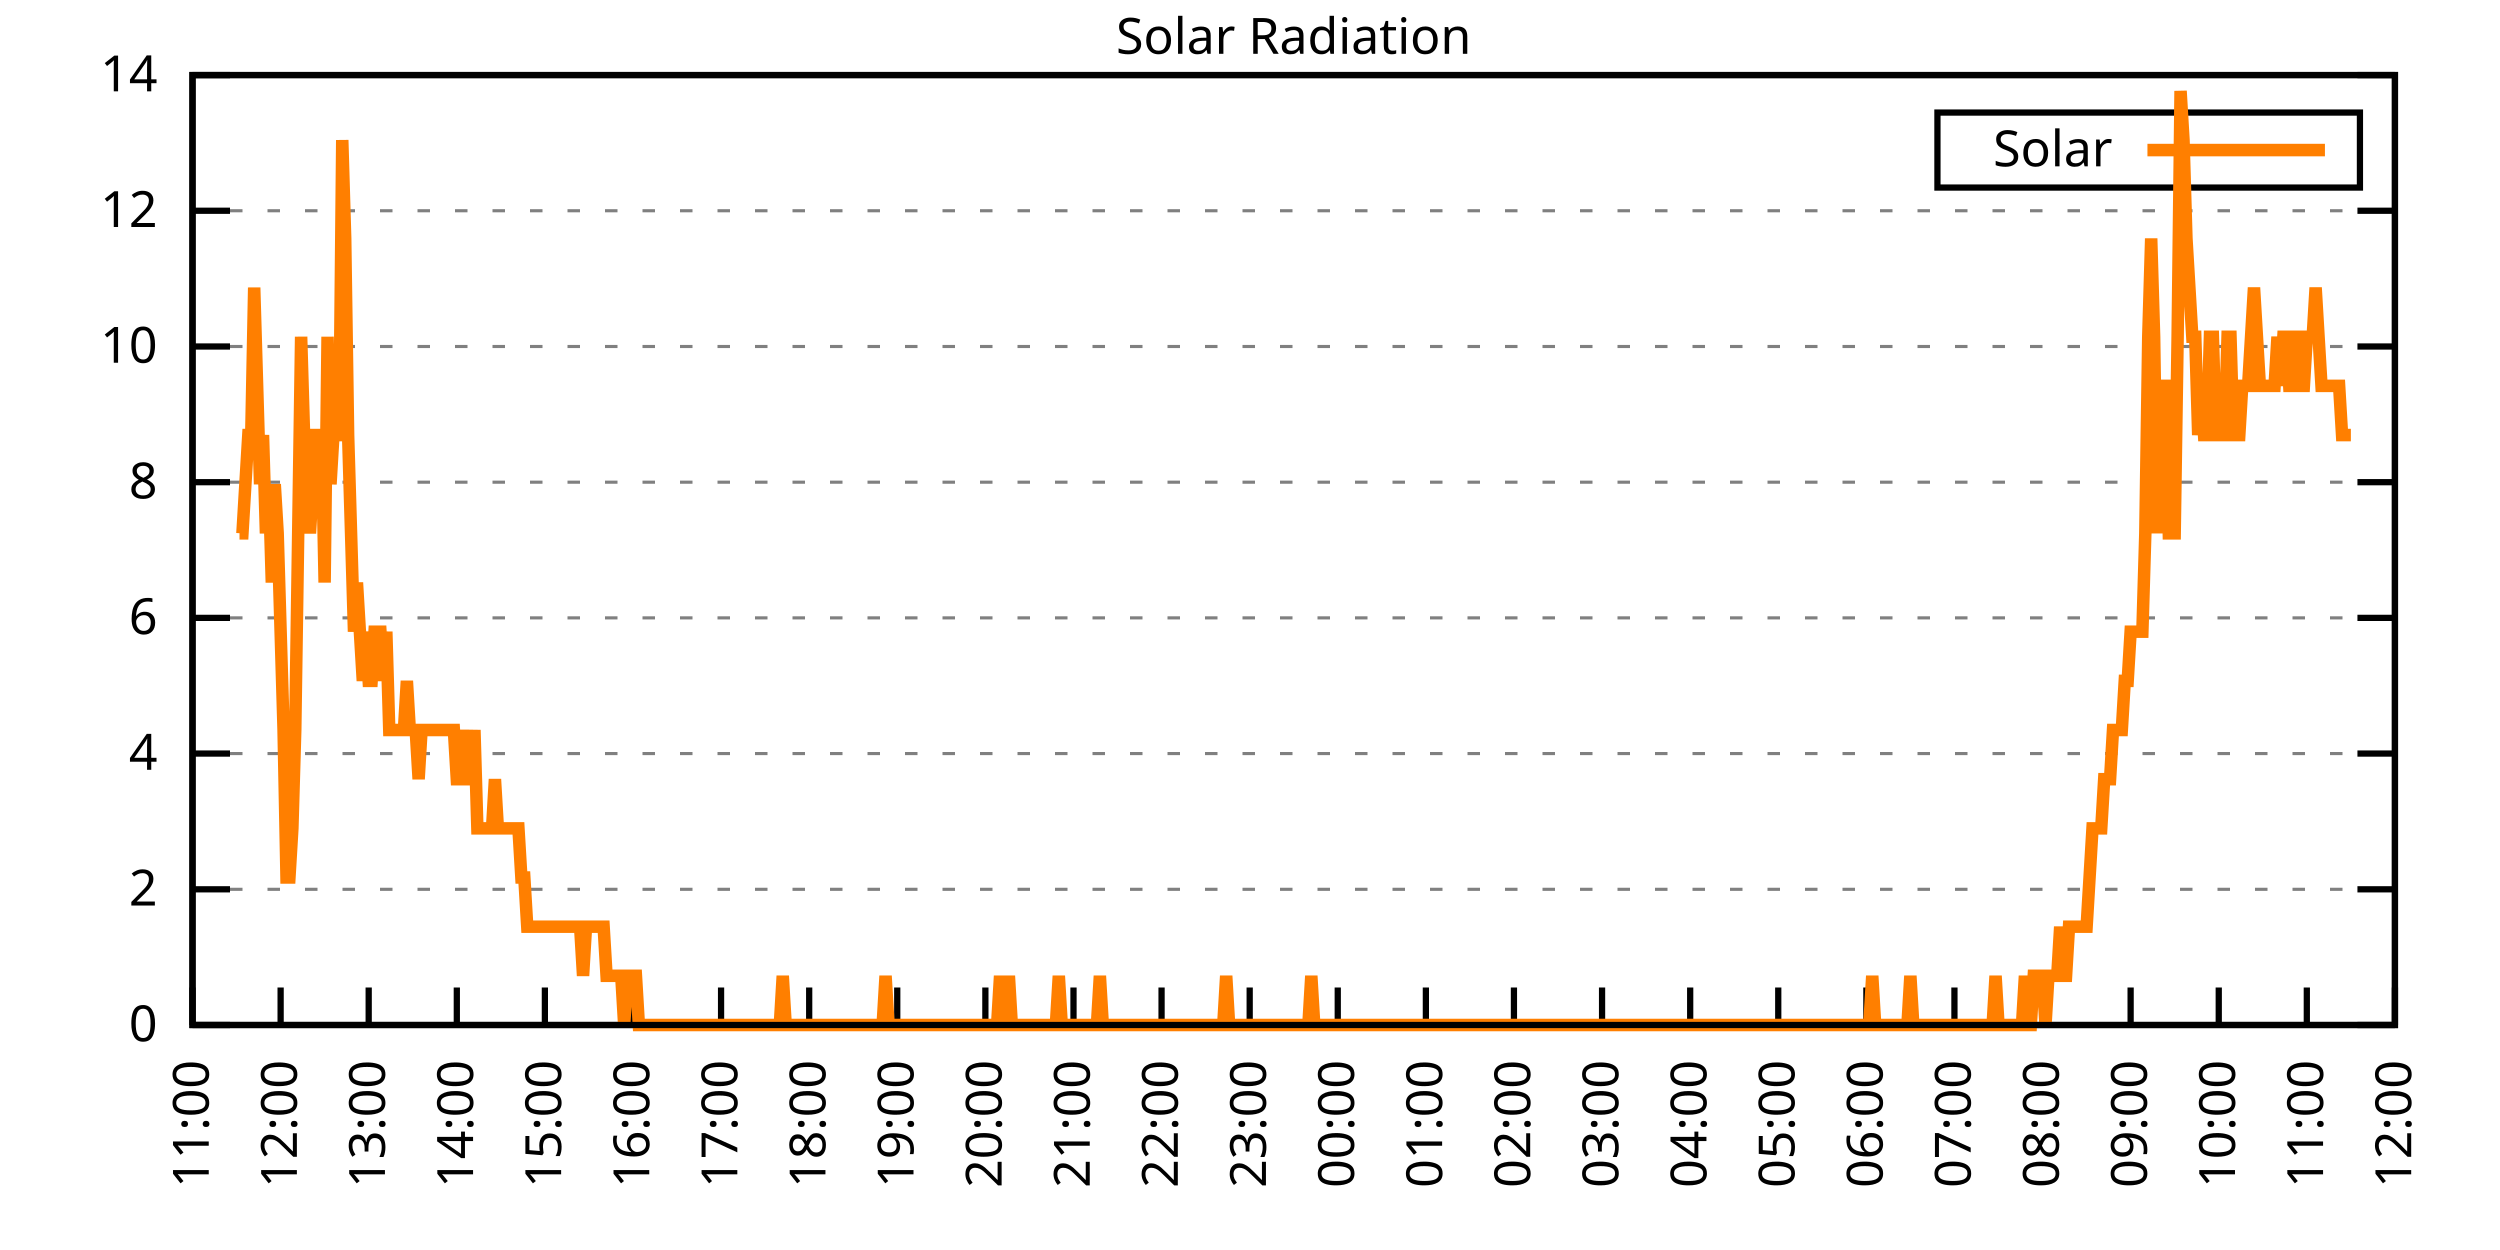
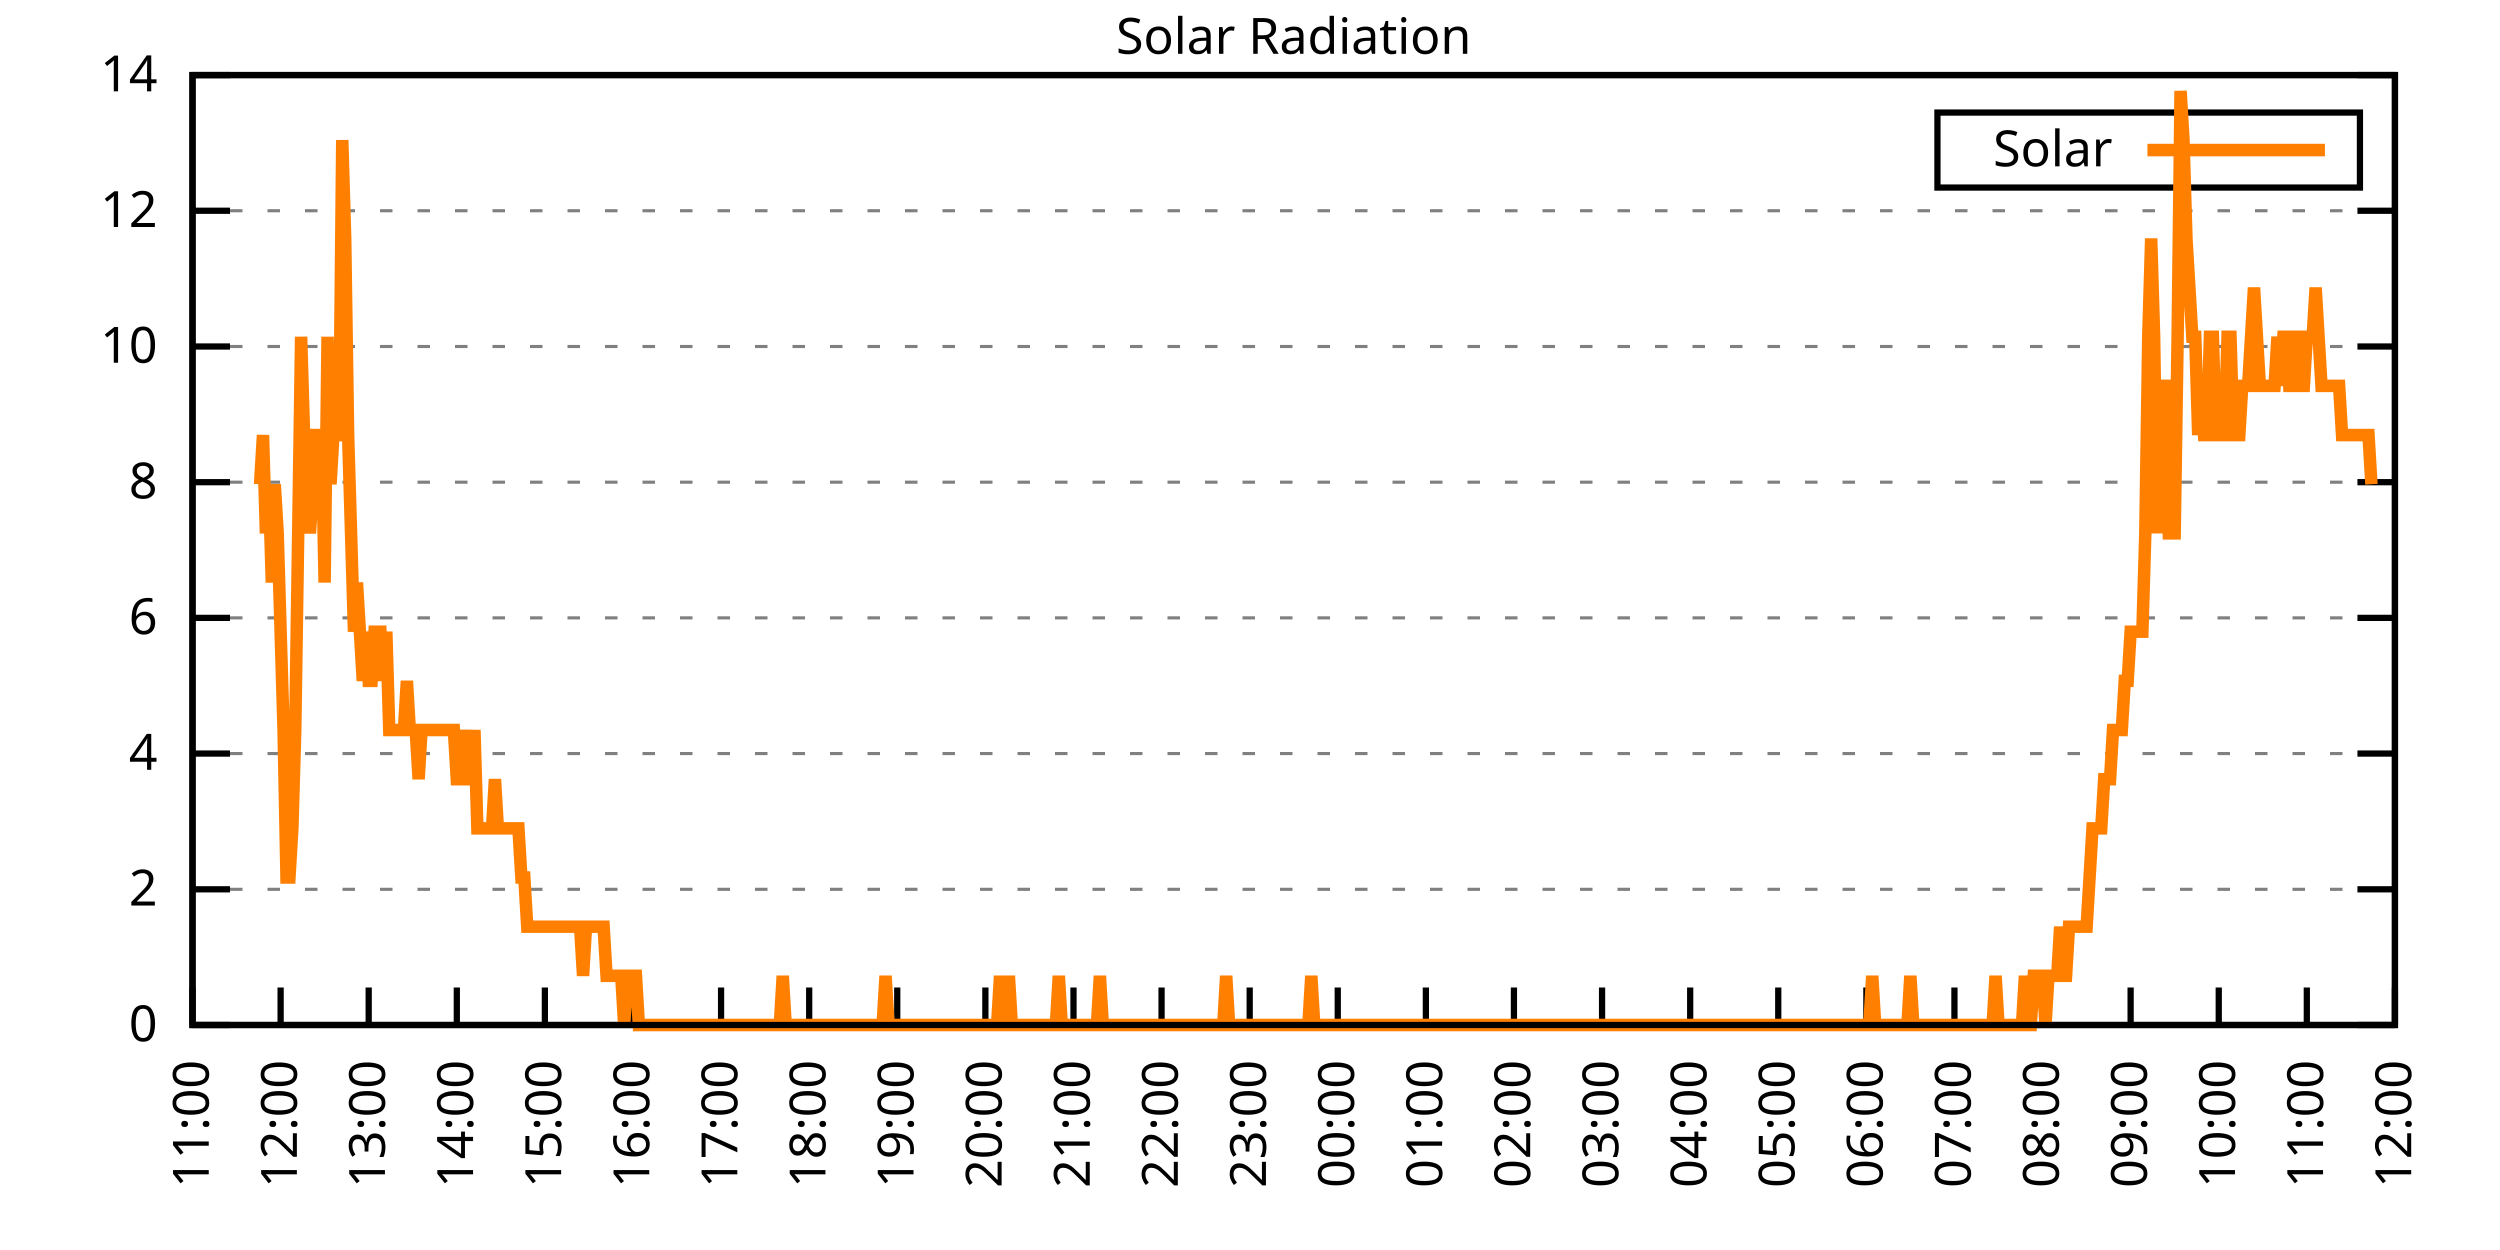
<svg xmlns="http://www.w3.org/2000/svg" xmlns:xlink="http://www.w3.org/1999/xlink" width="400" height="200" viewBox="0 0 400 200">
  <g id="gnuplot_canvas">
    <rect x="0" y="0" width="400" height="200" fill="none" />
    <defs>
      <circle id="gpDot" r="0.5" stroke-width="0.5" stroke="currentColor" />
      <path id="gpPt0" stroke-width="0.333" stroke="currentColor" d="M-1,0 h2 M0,-1 v2" />
      <path id="gpPt1" stroke-width="0.333" stroke="currentColor" d="M-1,-1 L1,1 M1,-1 L-1,1" />
      <path id="gpPt2" stroke-width="0.333" stroke="currentColor" d="M-1,0 L1,0 M0,-1 L0,1 M-1,-1 L1,1 M-1,1 L1,-1" />
      <rect id="gpPt3" stroke-width="0.333" stroke="currentColor" x="-1" y="-1" width="2" height="2" />
      <rect id="gpPt4" stroke-width="0.333" stroke="currentColor" fill="currentColor" x="-1" y="-1" width="2" height="2" />
      <circle id="gpPt5" stroke-width="0.333" stroke="currentColor" cx="0" cy="0" r="1" />
      <use xlink:href="#gpPt5" id="gpPt6" fill="currentColor" stroke="none" />
      <path id="gpPt7" stroke-width="0.333" stroke="currentColor" d="M0,-1.33 L-1.33,0.67 L1.33,0.67 z" />
      <use xlink:href="#gpPt7" id="gpPt8" fill="currentColor" stroke="none" />
      <use xlink:href="#gpPt7" id="gpPt9" stroke="currentColor" transform="rotate(180)" />
      <use xlink:href="#gpPt9" id="gpPt10" fill="currentColor" stroke="none" />
      <use xlink:href="#gpPt3" id="gpPt11" stroke="currentColor" transform="rotate(45)" />
      <use xlink:href="#gpPt11" id="gpPt12" fill="currentColor" stroke="none" />
      <path id="gpPt13" stroke-width="0.333" stroke="currentColor" d="M0,1.330 L1.265,0.411 L0.782,-1.067 L-0.782,-1.076 L-1.265,0.411 z" />
      <use xlink:href="#gpPt13" id="gpPt14" fill="currentColor" stroke="none" />
      <filter id="textbox" filterUnits="objectBoundingBox" x="0" y="0" height="1" width="1">
        <feFlood flood-color="white" flood-opacity="1" result="bgnd" />
        <feComposite in="SourceGraphic" in2="bgnd" operator="atop" />
      </filter>
      <filter id="greybox" filterUnits="objectBoundingBox" x="0" y="0" height="1" width="1">
        <feFlood flood-color="lightgrey" flood-opacity="1" result="grey" />
        <feComposite in="SourceGraphic" in2="grey" operator="atop" />
      </filter>
    </defs>
    <g fill="none" color="white" stroke="currentColor" stroke-width="1.00" stroke-linecap="butt" stroke-linejoin="miter">
</g>
    <g fill="none" color="black" stroke="currentColor" stroke-width="1.00" stroke-linecap="butt" stroke-linejoin="miter">
      <g stroke="none" shape-rendering="crispEdges">
        <polygon fill="rgb(255, 255, 255)" points="30.80,164.00 383.18,164.00 383.18,12.02 30.80,12.02 " />
      </g>
    </g>
    <g fill="none" color="black" stroke="currentColor" stroke-width="1.00" stroke-linecap="butt" stroke-linejoin="miter">
</g>
    <g fill="none" color="black" stroke="black" stroke-width="0.50" stroke-linecap="butt" stroke-linejoin="miter">
</g>
    <g fill="none" color="gray" stroke="currentColor" stroke-width="0.50" stroke-linecap="butt" stroke-linejoin="miter">
      <path stroke="gray" stroke-dasharray="2,4" class="gridline" d="M30.80,164.00 L383.19,164.00  " />
    </g>
    <g fill="none" color="gray" stroke="gray" stroke-width="1.00" stroke-linecap="butt" stroke-linejoin="miter">
</g>
    <g fill="none" color="black" stroke="currentColor" stroke-width="1.00" stroke-linecap="butt" stroke-linejoin="miter">
      <path stroke="black" d="M30.80,164.00 L36.80,164.00 M383.19,164.00 L377.19,164.00  " />
      <g transform="translate(25.20,166.60)" stroke="none" fill="black" font-family="Sans" font-size="8.00" text-anchor="end">
        <text>
          <tspan font-family="Sans"> 0</tspan>
        </text>
      </g>
    </g>
    <g fill="none" color="black" stroke="currentColor" stroke-width="1.00" stroke-linecap="butt" stroke-linejoin="miter">
</g>
    <g fill="none" color="black" stroke="black" stroke-width="0.50" stroke-linecap="butt" stroke-linejoin="miter">
</g>
    <g fill="none" color="gray" stroke="currentColor" stroke-width="0.50" stroke-linecap="butt" stroke-linejoin="miter">
      <path stroke="gray" stroke-dasharray="2,4" class="gridline" d="M30.80,142.29 L383.19,142.29  " />
    </g>
    <g fill="none" color="gray" stroke="gray" stroke-width="1.00" stroke-linecap="butt" stroke-linejoin="miter">
</g>
    <g fill="none" color="black" stroke="currentColor" stroke-width="1.00" stroke-linecap="butt" stroke-linejoin="miter">
      <path stroke="black" d="M30.80,142.29 L36.80,142.29 M383.19,142.29 L377.19,142.29  " />
      <g transform="translate(25.20,144.89)" stroke="none" fill="black" font-family="Sans" font-size="8.00" text-anchor="end">
        <text>
          <tspan font-family="Sans"> 2</tspan>
        </text>
      </g>
    </g>
    <g fill="none" color="black" stroke="currentColor" stroke-width="1.00" stroke-linecap="butt" stroke-linejoin="miter">
</g>
    <g fill="none" color="black" stroke="black" stroke-width="0.50" stroke-linecap="butt" stroke-linejoin="miter">
</g>
    <g fill="none" color="gray" stroke="currentColor" stroke-width="0.50" stroke-linecap="butt" stroke-linejoin="miter">
      <path stroke="gray" stroke-dasharray="2,4" class="gridline" d="M30.80,120.57 L383.19,120.57  " />
    </g>
    <g fill="none" color="gray" stroke="gray" stroke-width="1.00" stroke-linecap="butt" stroke-linejoin="miter">
</g>
    <g fill="none" color="black" stroke="currentColor" stroke-width="1.00" stroke-linecap="butt" stroke-linejoin="miter">
      <path stroke="black" d="M30.80,120.57 L36.80,120.57 M383.19,120.57 L377.19,120.57  " />
      <g transform="translate(25.20,123.17)" stroke="none" fill="black" font-family="Sans" font-size="8.00" text-anchor="end">
        <text>
          <tspan font-family="Sans"> 4</tspan>
        </text>
      </g>
    </g>
    <g fill="none" color="black" stroke="currentColor" stroke-width="1.00" stroke-linecap="butt" stroke-linejoin="miter">
</g>
    <g fill="none" color="black" stroke="black" stroke-width="0.50" stroke-linecap="butt" stroke-linejoin="miter">
</g>
    <g fill="none" color="gray" stroke="currentColor" stroke-width="0.50" stroke-linecap="butt" stroke-linejoin="miter">
      <path stroke="gray" stroke-dasharray="2,4" class="gridline" d="M30.80,98.86 L383.19,98.86  " />
    </g>
    <g fill="none" color="gray" stroke="gray" stroke-width="1.00" stroke-linecap="butt" stroke-linejoin="miter">
</g>
    <g fill="none" color="black" stroke="currentColor" stroke-width="1.00" stroke-linecap="butt" stroke-linejoin="miter">
      <path stroke="black" d="M30.80,98.86 L36.80,98.86 M383.19,98.86 L377.19,98.86  " />
      <g transform="translate(25.20,101.46)" stroke="none" fill="black" font-family="Sans" font-size="8.00" text-anchor="end">
        <text>
          <tspan font-family="Sans"> 6</tspan>
        </text>
      </g>
    </g>
    <g fill="none" color="black" stroke="currentColor" stroke-width="1.00" stroke-linecap="butt" stroke-linejoin="miter">
</g>
    <g fill="none" color="black" stroke="black" stroke-width="0.50" stroke-linecap="butt" stroke-linejoin="miter">
</g>
    <g fill="none" color="gray" stroke="currentColor" stroke-width="0.50" stroke-linecap="butt" stroke-linejoin="miter">
      <path stroke="gray" stroke-dasharray="2,4" class="gridline" d="M30.80,77.15 L383.19,77.15  " />
    </g>
    <g fill="none" color="gray" stroke="gray" stroke-width="1.00" stroke-linecap="butt" stroke-linejoin="miter">
</g>
    <g fill="none" color="black" stroke="currentColor" stroke-width="1.00" stroke-linecap="butt" stroke-linejoin="miter">
      <path stroke="black" d="M30.80,77.15 L36.80,77.15 M383.19,77.15 L377.19,77.15  " />
      <g transform="translate(25.20,79.75)" stroke="none" fill="black" font-family="Sans" font-size="8.00" text-anchor="end">
        <text>
          <tspan font-family="Sans"> 8</tspan>
        </text>
      </g>
    </g>
    <g fill="none" color="black" stroke="currentColor" stroke-width="1.00" stroke-linecap="butt" stroke-linejoin="miter">
</g>
    <g fill="none" color="black" stroke="black" stroke-width="0.50" stroke-linecap="butt" stroke-linejoin="miter">
</g>
    <g fill="none" color="gray" stroke="currentColor" stroke-width="0.50" stroke-linecap="butt" stroke-linejoin="miter">
      <path stroke="gray" stroke-dasharray="2,4" class="gridline" d="M30.80,55.44 L383.19,55.44  " />
    </g>
    <g fill="none" color="gray" stroke="gray" stroke-width="1.00" stroke-linecap="butt" stroke-linejoin="miter">
</g>
    <g fill="none" color="black" stroke="currentColor" stroke-width="1.00" stroke-linecap="butt" stroke-linejoin="miter">
      <path stroke="black" d="M30.80,55.44 L36.80,55.44 M383.19,55.44 L377.19,55.44  " />
      <g transform="translate(25.20,58.04)" stroke="none" fill="black" font-family="Sans" font-size="8.00" text-anchor="end">
        <text>
          <tspan font-family="Sans"> 10</tspan>
        </text>
      </g>
    </g>
    <g fill="none" color="black" stroke="currentColor" stroke-width="1.00" stroke-linecap="butt" stroke-linejoin="miter">
</g>
    <g fill="none" color="black" stroke="black" stroke-width="0.50" stroke-linecap="butt" stroke-linejoin="miter">
</g>
    <g fill="none" color="gray" stroke="currentColor" stroke-width="0.50" stroke-linecap="butt" stroke-linejoin="miter">
      <path stroke="gray" stroke-dasharray="2,4" class="gridline" d="M30.80,33.72 L383.19,33.72  " />
    </g>
    <g fill="none" color="gray" stroke="gray" stroke-width="1.00" stroke-linecap="butt" stroke-linejoin="miter">
</g>
    <g fill="none" color="black" stroke="currentColor" stroke-width="1.00" stroke-linecap="butt" stroke-linejoin="miter">
      <path stroke="black" d="M30.80,33.72 L36.80,33.72 M383.19,33.72 L377.19,33.72  " />
      <g transform="translate(25.20,36.32)" stroke="none" fill="black" font-family="Sans" font-size="8.00" text-anchor="end">
        <text>
          <tspan font-family="Sans"> 12</tspan>
        </text>
      </g>
    </g>
    <g fill="none" color="black" stroke="currentColor" stroke-width="1.00" stroke-linecap="butt" stroke-linejoin="miter">
</g>
    <g fill="none" color="black" stroke="black" stroke-width="0.50" stroke-linecap="butt" stroke-linejoin="miter">
</g>
    <g fill="none" color="gray" stroke="currentColor" stroke-width="0.50" stroke-linecap="butt" stroke-linejoin="miter">
      <path stroke="gray" stroke-dasharray="2,4" class="gridline" d="M30.80,12.01 L383.19,12.01  " />
    </g>
    <g fill="none" color="gray" stroke="gray" stroke-width="1.00" stroke-linecap="butt" stroke-linejoin="miter">
</g>
    <g fill="none" color="black" stroke="currentColor" stroke-width="1.00" stroke-linecap="butt" stroke-linejoin="miter">
      <path stroke="black" d="M30.80,12.01 L36.80,12.01 M383.19,12.01 L377.19,12.01  " />
      <g transform="translate(25.20,14.61)" stroke="none" fill="black" font-family="Sans" font-size="8.00" text-anchor="end">
        <text>
          <tspan font-family="Sans"> 14</tspan>
        </text>
      </g>
    </g>
    <g fill="none" color="black" stroke="currentColor" stroke-width="1.00" stroke-linecap="butt" stroke-linejoin="miter">
      <path stroke="black" d="M30.80,164.00 L30.80,158.00  " />
      <g transform="translate(33.40,169.60) rotate(270.00)" stroke="none" fill="black" font-family="Sans" font-size="8.00" text-anchor="end">
        <text>
          <tspan font-family="Sans">11:00</tspan>
        </text>
      </g>
    </g>
    <g fill="none" color="black" stroke="currentColor" stroke-width="1.00" stroke-linecap="butt" stroke-linejoin="miter">
      <path stroke="black" d="M44.90,164.00 L44.90,158.00  " />
      <g transform="translate(47.50,169.60) rotate(270.00)" stroke="none" fill="black" font-family="Sans" font-size="8.00" text-anchor="end">
        <text>
          <tspan font-family="Sans">12:00</tspan>
        </text>
      </g>
    </g>
    <g fill="none" color="black" stroke="currentColor" stroke-width="1.00" stroke-linecap="butt" stroke-linejoin="miter">
      <path stroke="black" d="M58.99,164.00 L58.99,158.00  " />
      <g transform="translate(61.59,169.60) rotate(270.00)" stroke="none" fill="black" font-family="Sans" font-size="8.00" text-anchor="end">
        <text>
          <tspan font-family="Sans">13:00</tspan>
        </text>
      </g>
    </g>
    <g fill="none" color="black" stroke="currentColor" stroke-width="1.00" stroke-linecap="butt" stroke-linejoin="miter">
      <path stroke="black" d="M73.09,164.00 L73.09,158.00  " />
      <g transform="translate(75.69,169.60) rotate(270.00)" stroke="none" fill="black" font-family="Sans" font-size="8.00" text-anchor="end">
        <text>
          <tspan font-family="Sans">14:00</tspan>
        </text>
      </g>
    </g>
    <g fill="none" color="black" stroke="currentColor" stroke-width="1.00" stroke-linecap="butt" stroke-linejoin="miter">
      <path stroke="black" d="M87.18,164.00 L87.18,158.00  " />
      <g transform="translate(89.78,169.60) rotate(270.00)" stroke="none" fill="black" font-family="Sans" font-size="8.00" text-anchor="end">
        <text>
          <tspan font-family="Sans">15:00</tspan>
        </text>
      </g>
    </g>
    <g fill="none" color="black" stroke="currentColor" stroke-width="1.00" stroke-linecap="butt" stroke-linejoin="miter">
      <path stroke="black" d="M101.28,164.00 L101.28,158.00  " />
      <g transform="translate(103.88,169.60) rotate(270.00)" stroke="none" fill="black" font-family="Sans" font-size="8.00" text-anchor="end">
        <text>
          <tspan font-family="Sans">16:00</tspan>
        </text>
      </g>
    </g>
    <g fill="none" color="black" stroke="currentColor" stroke-width="1.00" stroke-linecap="butt" stroke-linejoin="miter">
      <path stroke="black" d="M115.37,164.00 L115.37,158.00  " />
      <g transform="translate(117.97,169.60) rotate(270.00)" stroke="none" fill="black" font-family="Sans" font-size="8.00" text-anchor="end">
        <text>
          <tspan font-family="Sans">17:00</tspan>
        </text>
      </g>
    </g>
    <g fill="none" color="black" stroke="currentColor" stroke-width="1.00" stroke-linecap="butt" stroke-linejoin="miter">
      <path stroke="black" d="M129.47,164.00 L129.47,158.00  " />
      <g transform="translate(132.07,169.60) rotate(270.00)" stroke="none" fill="black" font-family="Sans" font-size="8.00" text-anchor="end">
        <text>
          <tspan font-family="Sans">18:00</tspan>
        </text>
      </g>
    </g>
    <g fill="none" color="black" stroke="currentColor" stroke-width="1.00" stroke-linecap="butt" stroke-linejoin="miter">
      <path stroke="black" d="M143.56,164.00 L143.56,158.00  " />
      <g transform="translate(146.16,169.60) rotate(270.00)" stroke="none" fill="black" font-family="Sans" font-size="8.00" text-anchor="end">
        <text>
          <tspan font-family="Sans">19:00</tspan>
        </text>
      </g>
    </g>
    <g fill="none" color="black" stroke="currentColor" stroke-width="1.00" stroke-linecap="butt" stroke-linejoin="miter">
      <path stroke="black" d="M157.66,164.00 L157.66,158.00  " />
      <g transform="translate(160.26,169.60) rotate(270.00)" stroke="none" fill="black" font-family="Sans" font-size="8.00" text-anchor="end">
        <text>
          <tspan font-family="Sans">20:00</tspan>
        </text>
      </g>
    </g>
    <g fill="none" color="black" stroke="currentColor" stroke-width="1.00" stroke-linecap="butt" stroke-linejoin="miter">
      <path stroke="black" d="M171.76,164.00 L171.76,158.00  " />
      <g transform="translate(174.36,169.60) rotate(270.00)" stroke="none" fill="black" font-family="Sans" font-size="8.00" text-anchor="end">
        <text>
          <tspan font-family="Sans">21:00</tspan>
        </text>
      </g>
    </g>
    <g fill="none" color="black" stroke="currentColor" stroke-width="1.00" stroke-linecap="butt" stroke-linejoin="miter">
      <path stroke="black" d="M185.85,164.00 L185.85,158.00  " />
      <g transform="translate(188.45,169.60) rotate(270.00)" stroke="none" fill="black" font-family="Sans" font-size="8.00" text-anchor="end">
        <text>
          <tspan font-family="Sans">22:00</tspan>
        </text>
      </g>
    </g>
    <g fill="none" color="black" stroke="currentColor" stroke-width="1.00" stroke-linecap="butt" stroke-linejoin="miter">
      <path stroke="black" d="M199.95,164.00 L199.95,158.00  " />
      <g transform="translate(202.55,169.60) rotate(270.00)" stroke="none" fill="black" font-family="Sans" font-size="8.00" text-anchor="end">
        <text>
          <tspan font-family="Sans">23:00</tspan>
        </text>
      </g>
    </g>
    <g fill="none" color="black" stroke="currentColor" stroke-width="1.00" stroke-linecap="butt" stroke-linejoin="miter">
      <path stroke="black" d="M214.04,164.00 L214.04,158.00  " />
      <g transform="translate(216.64,169.60) rotate(270.00)" stroke="none" fill="black" font-family="Sans" font-size="8.00" text-anchor="end">
        <text>
          <tspan font-family="Sans">00:00</tspan>
        </text>
      </g>
    </g>
    <g fill="none" color="black" stroke="currentColor" stroke-width="1.00" stroke-linecap="butt" stroke-linejoin="miter">
      <path stroke="black" d="M228.14,164.00 L228.14,158.00  " />
      <g transform="translate(230.74,169.60) rotate(270.00)" stroke="none" fill="black" font-family="Sans" font-size="8.00" text-anchor="end">
        <text>
          <tspan font-family="Sans">01:00</tspan>
        </text>
      </g>
    </g>
    <g fill="none" color="black" stroke="currentColor" stroke-width="1.00" stroke-linecap="butt" stroke-linejoin="miter">
      <path stroke="black" d="M242.23,164.00 L242.23,158.00  " />
      <g transform="translate(244.83,169.60) rotate(270.00)" stroke="none" fill="black" font-family="Sans" font-size="8.00" text-anchor="end">
        <text>
          <tspan font-family="Sans">02:00</tspan>
        </text>
      </g>
    </g>
    <g fill="none" color="black" stroke="currentColor" stroke-width="1.00" stroke-linecap="butt" stroke-linejoin="miter">
      <path stroke="black" d="M256.33,164.00 L256.33,158.00  " />
      <g transform="translate(258.93,169.60) rotate(270.00)" stroke="none" fill="black" font-family="Sans" font-size="8.00" text-anchor="end">
        <text>
          <tspan font-family="Sans">03:00</tspan>
        </text>
      </g>
    </g>
    <g fill="none" color="black" stroke="currentColor" stroke-width="1.00" stroke-linecap="butt" stroke-linejoin="miter">
      <path stroke="black" d="M270.43,164.00 L270.43,158.00  " />
      <g transform="translate(273.03,169.60) rotate(270.00)" stroke="none" fill="black" font-family="Sans" font-size="8.00" text-anchor="end">
        <text>
          <tspan font-family="Sans">04:00</tspan>
        </text>
      </g>
    </g>
    <g fill="none" color="black" stroke="currentColor" stroke-width="1.00" stroke-linecap="butt" stroke-linejoin="miter">
      <path stroke="black" d="M284.52,164.00 L284.52,158.00  " />
      <g transform="translate(287.12,169.60) rotate(270.00)" stroke="none" fill="black" font-family="Sans" font-size="8.00" text-anchor="end">
        <text>
          <tspan font-family="Sans">05:00</tspan>
        </text>
      </g>
    </g>
    <g fill="none" color="black" stroke="currentColor" stroke-width="1.00" stroke-linecap="butt" stroke-linejoin="miter">
      <path stroke="black" d="M298.62,164.00 L298.62,158.00  " />
      <g transform="translate(301.22,169.60) rotate(270.00)" stroke="none" fill="black" font-family="Sans" font-size="8.00" text-anchor="end">
        <text>
          <tspan font-family="Sans">06:00</tspan>
        </text>
      </g>
    </g>
    <g fill="none" color="black" stroke="currentColor" stroke-width="1.00" stroke-linecap="butt" stroke-linejoin="miter">
      <path stroke="black" d="M312.71,164.00 L312.71,158.00  " />
      <g transform="translate(315.31,169.60) rotate(270.00)" stroke="none" fill="black" font-family="Sans" font-size="8.00" text-anchor="end">
        <text>
          <tspan font-family="Sans">07:00</tspan>
        </text>
      </g>
    </g>
    <g fill="none" color="black" stroke="currentColor" stroke-width="1.00" stroke-linecap="butt" stroke-linejoin="miter">
      <path stroke="black" d="M326.81,164.00 L326.81,158.00  " />
      <g transform="translate(329.41,169.60) rotate(270.00)" stroke="none" fill="black" font-family="Sans" font-size="8.00" text-anchor="end">
        <text>
          <tspan font-family="Sans">08:00</tspan>
        </text>
      </g>
    </g>
    <g fill="none" color="black" stroke="currentColor" stroke-width="1.00" stroke-linecap="butt" stroke-linejoin="miter">
      <path stroke="black" d="M340.90,164.00 L340.90,158.00  " />
      <g transform="translate(343.50,169.60) rotate(270.00)" stroke="none" fill="black" font-family="Sans" font-size="8.00" text-anchor="end">
        <text>
          <tspan font-family="Sans">09:00</tspan>
        </text>
      </g>
    </g>
    <g fill="none" color="black" stroke="currentColor" stroke-width="1.00" stroke-linecap="butt" stroke-linejoin="miter">
      <path stroke="black" d="M355.00,164.00 L355.00,158.00  " />
      <g transform="translate(357.60,169.60) rotate(270.00)" stroke="none" fill="black" font-family="Sans" font-size="8.00" text-anchor="end">
        <text>
          <tspan font-family="Sans">10:00</tspan>
        </text>
      </g>
    </g>
    <g fill="none" color="black" stroke="currentColor" stroke-width="1.00" stroke-linecap="butt" stroke-linejoin="miter">
      <path stroke="black" d="M369.09,164.00 L369.09,158.00  " />
      <g transform="translate(371.69,169.60) rotate(270.00)" stroke="none" fill="black" font-family="Sans" font-size="8.00" text-anchor="end">
        <text>
          <tspan font-family="Sans">11:00</tspan>
        </text>
      </g>
    </g>
    <g fill="none" color="black" stroke="currentColor" stroke-width="1.00" stroke-linecap="butt" stroke-linejoin="miter">
      <path stroke="black" d="M383.19,164.00 L383.19,158.00  " />
      <g transform="translate(385.79,169.60) rotate(270.00)" stroke="none" fill="black" font-family="Sans" font-size="8.00" text-anchor="end">
        <text>
          <tspan font-family="Sans">12:00</tspan>
        </text>
      </g>
    </g>
    <g fill="none" color="black" stroke="currentColor" stroke-width="1.00" stroke-linecap="butt" stroke-linejoin="miter">
</g>
    <g fill="none" color="black" stroke="currentColor" stroke-width="1.00" stroke-linecap="butt" stroke-linejoin="miter">
      <path stroke="black" d="M30.80,12.01 L30.80,164.00 L383.19,164.00 L383.19,12.01 L30.80,12.01 Z  " />
    </g>
    <g fill="none" color="black" stroke="currentColor" stroke-width="1.00" stroke-linecap="butt" stroke-linejoin="miter">
</g>
    <g fill="none" color="black" stroke="currentColor" stroke-width="1.00" stroke-linecap="butt" stroke-linejoin="miter">
      <path stroke="black" d="M309.99,30.01 L309.99,18.01 L377.59,18.01 L377.59,30.01 L309.99,30.01 Z  " />
    </g>
    <g id="Solar_Radiation_plot_1">
      <g fill="none" color="white" stroke="black" stroke-width="2.00" stroke-linecap="butt" stroke-linejoin="miter">
</g>
      <g fill="none" color="black" stroke="currentColor" stroke-width="2.00" stroke-linecap="butt" stroke-linejoin="miter">
        <g transform="translate(337.99,26.61)" stroke="none" fill="black" font-family="Sans" font-size="8.00" text-anchor="end">
          <text>
            <tspan font-family="Sans">Solar</tspan>
          </text>
        </g>
      </g>
      <g fill="none" color="black" stroke="currentColor" stroke-width="2.00" stroke-linecap="butt" stroke-linejoin="miter">
-         <path stroke="rgb(255, 127,   0)" d="M343.59,24.01 L371.99,24.01 M38.32,85.34 L38.79,85.34 L39.26,77.48 L39.73,69.61 L40.20,69.61 L40.67,46.01   L41.14,61.74 L41.61,77.48 L42.08,69.61 L42.55,85.34 L43.02,77.48 L43.49,93.21 L43.96,77.48 L44.43,85.34   L44.90,101.07 L45.37,116.80 L45.84,140.40 L46.31,140.40 L46.78,132.54 L47.24,116.80 L47.71,85.34 L48.18,53.88   L48.65,69.61 L49.12,77.48 L49.59,85.34 L50.06,77.48 L50.53,69.61 L51.00,69.61 L51.47,69.61 L51.94,93.21   L52.41,53.88 L52.88,77.48 L53.35,69.61 L53.82,69.61 L54.29,69.61 L54.76,22.41 L55.23,38.15 L55.70,69.61   L56.17,85.34 L56.64,101.07 L57.11,93.21 L57.58,101.07 L58.05,108.94 L58.52,101.07 L58.99,108.94 L59.46,108.94   L59.93,101.07 L60.40,101.07 L60.87,101.07 L61.34,108.94 L61.81,101.07 L62.28,116.80 L62.75,116.80 L63.22,116.80   L63.69,116.80 L64.16,116.80 L64.63,116.80 L65.10,108.94 L65.57,116.80 L66.04,116.80 L66.51,116.80 L66.98,124.67   L67.45,116.80 L67.92,116.80 L68.39,116.80 L68.86,116.80 L69.33,116.80 L69.80,116.80 L70.27,116.80 L70.74,116.80   L71.21,116.80 L71.68,116.80 L72.15,116.80 L72.62,116.80 L73.09,124.67 L73.56,124.67 L74.03,116.80 L74.50,124.67   L74.97,124.67 L75.44,124.67 L75.91,116.80 L76.38,132.54 L76.85,132.54 L77.32,132.54 L77.79,132.54 L78.26,132.54   L78.73,132.54 L79.19,124.67 L79.66,132.54 L80.13,132.54 L80.60,132.54 L81.07,132.54 L81.54,132.54 L82.01,132.54   L82.48,132.54 L82.95,132.54 L83.42,140.40 L83.89,140.40 L84.36,148.27 L84.83,148.27 L85.30,148.27 L85.77,148.27   L86.24,148.27 L86.71,148.27 L87.18,148.27 L87.65,148.27 L88.12,148.27 L88.59,148.27 L89.06,148.27 L89.53,148.27   L90.00,148.27 L90.47,148.27 L90.94,148.27 L91.41,148.27 L91.88,148.27 L92.35,148.27 L92.82,148.27 L93.29,156.13   L93.76,148.27 L94.23,148.27 L94.70,148.27 L95.17,148.27 L95.64,148.27 L96.11,148.27 L96.58,148.27 L97.05,156.13   L97.52,156.13 L97.99,156.13 L98.46,156.13 L98.93,156.13 L99.40,156.13 L99.87,164.00 L100.34,156.13 L100.81,156.13   L101.28,156.13 L101.75,156.13 L102.22,164.00 L102.69,164.00 L103.16,164.00 L103.63,164.00 L104.10,164.00 L104.57,164.00   L105.04,164.00 L105.51,164.00 L105.98,164.00 L106.45,164.00 L106.92,164.00 L107.39,164.00 L107.86,164.00 L108.33,164.00   L108.80,164.00 L109.27,164.00 L109.74,164.00 L110.21,164.00 L110.68,164.00 L111.14,164.00 L111.61,164.00 L112.08,164.00   L112.55,164.00 L113.02,164.00 L113.49,164.00 L113.96,164.00 L114.43,164.00 L114.90,164.00 L115.37,164.00 L115.84,164.00   L116.31,164.00 L116.78,164.00 L117.25,164.00 L117.72,164.00 L118.19,164.00 L118.66,164.00 L119.13,164.00 L119.60,164.00   L120.07,164.00 L120.54,164.00 L121.01,164.00 L121.48,164.00 L121.95,164.00 L122.42,164.00 L122.89,164.00 L123.36,164.00   L123.83,164.00 L124.30,164.00 L124.77,164.00 L125.24,156.13 L125.71,164.00 L126.18,164.00 L126.65,164.00 L127.12,164.00   L127.59,164.00 L128.06,164.00 L128.53,164.00 L129.00,164.00 L129.47,164.00 L129.94,164.00 L130.41,164.00 L130.88,164.00   L131.35,164.00 L131.82,164.00 L132.29,164.00 L132.76,164.00 L133.23,164.00 L133.70,164.00 L134.17,164.00 L134.64,164.00   L135.11,164.00 L135.58,164.00 L136.05,164.00 L136.52,164.00 L136.99,164.00 L137.46,164.00 L137.93,164.00 L138.40,164.00   L138.87,164.00 L139.34,164.00 L139.81,164.00 L140.28,164.00 L140.75,164.00 L141.22,164.00 L141.69,156.13 L142.16,164.00   L142.63,164.00 L143.09,164.00 L143.56,164.00 L144.03,164.00 L144.50,164.00 L144.97,164.00 L145.44,164.00 L145.91,164.00   L146.38,164.00 L146.85,164.00 L147.32,164.00 L147.79,164.00 L148.26,164.00 L148.73,164.00 L149.20,164.00 L149.67,164.00   L150.14,164.00 L150.61,164.00 L151.08,164.00 L151.55,164.00 L152.02,164.00 L152.49,164.00 L152.96,164.00 L153.43,164.00   L153.90,164.00 L154.37,164.00 L154.84,164.00 L155.31,164.00 L155.78,164.00 L156.25,164.00 L156.72,164.00 L157.19,164.00   L157.66,164.00 L158.13,164.00 L158.60,164.00 L159.07,164.00 L159.54,164.00 L160.01,156.13 L160.48,164.00 L160.95,164.00   L161.42,156.13 L161.89,164.00 L162.36,164.00 L162.83,164.00 L163.30,164.00 L163.77,164.00 L164.24,164.00 L164.71,164.00   L165.18,164.00 L165.65,164.00 L166.12,164.00 L166.59,164.00 L167.06,164.00 L167.53,164.00 L168.00,164.00 L168.47,164.00   L168.94,164.00 L169.41,156.13 L169.88,164.00 L170.35,164.00 L170.82,164.00 L171.29,164.00 L171.76,164.00 L172.23,164.00   L172.70,164.00 L173.17,164.00 L173.64,164.00 L174.11,164.00 L174.58,164.00 L175.04,164.00 L175.51,164.00 L175.98,156.13   L176.45,164.00 L176.92,164.00 L177.39,164.00 L177.86,164.00 L178.33,164.00 L178.80,164.00 L179.27,164.00 L179.74,164.00   L180.21,164.00 L180.68,164.00 L181.15,164.00 L181.62,164.00 L182.09,164.00 L182.56,164.00 L183.03,164.00 L183.50,164.00   L183.97,164.00 L184.44,164.00 L184.91,164.00 L185.38,164.00 L185.85,164.00 L186.32,164.00 L186.79,164.00 L187.26,164.00   L187.73,164.00 L188.20,164.00 L188.67,164.00 L189.14,164.00 L189.61,164.00 L190.08,164.00 L190.55,164.00 L191.02,164.00   L191.49,164.00 L191.96,164.00 L192.43,164.00 L192.90,164.00 L193.37,164.00 L193.84,164.00 L194.31,164.00 L194.78,164.00   L195.25,164.00 L195.72,164.00 L196.19,156.13 L196.66,164.00 L197.13,164.00 L197.60,164.00 L198.07,164.00 L198.54,164.00   L199.01,164.00 L199.48,164.00 L199.95,164.00 L200.42,164.00 L200.89,164.00 L201.36,164.00 L201.83,164.00 L202.30,164.00   L202.77,164.00 L203.24,164.00 L203.71,164.00 L204.18,164.00 L204.65,164.00 L205.12,164.00 L205.59,164.00 L206.06,164.00   L206.53,164.00 L207.00,164.00 L207.46,164.00 L207.93,164.00 L208.40,164.00 L208.87,164.00 L209.34,164.00 L209.81,156.13   L210.28,164.00 L210.75,164.00 L211.22,164.00 L211.69,164.00 L212.16,164.00 L212.63,164.00 L213.10,164.00 L213.57,164.00   L214.04,164.00 L214.51,164.00 L214.98,164.00 L215.45,164.00 L215.92,164.00 L216.39,164.00 L216.86,164.00 L217.33,164.00   L217.80,164.00 L218.27,164.00 L218.74,164.00 L219.21,164.00 L219.68,164.00 L220.15,164.00 L220.62,164.00 L221.09,164.00   L221.56,164.00 L222.03,164.00 L222.50,164.00 L222.97,164.00 L223.44,164.00 L223.91,164.00 L224.38,164.00 L224.85,164.00   L225.32,164.00 L225.79,164.00 L226.26,164.00 L226.73,164.00 L227.20,164.00 L227.67,164.00 L228.14,164.00 L228.61,164.00   L229.08,164.00 L229.55,164.00 L230.02,164.00 L230.49,164.00 L230.96,164.00 L231.43,164.00 L231.90,164.00 L232.37,164.00   L232.84,164.00 L233.31,164.00 L233.78,164.00 L234.25,164.00 L234.72,164.00 L235.19,164.00 L235.66,164.00 L236.13,164.00   L236.60,164.00 L237.07,164.00 L237.54,164.00 L238.01,164.00 L238.48,164.00 L238.95,164.00 L239.41,164.00 L239.88,164.00   L240.35,164.00 L240.82,164.00 L241.29,164.00 L241.76,164.00 L242.23,164.00 L242.70,164.00 L243.17,164.00 L243.64,164.00   L244.11,164.00 L244.58,164.00 L245.05,164.00 L245.52,164.00 L245.99,164.00 L246.46,164.00 L246.93,164.00 L247.40,164.00   L247.87,164.00 L248.34,164.00 L248.81,164.00 L249.28,164.00 L249.75,164.00 L250.22,164.00 L250.69,164.00 L251.16,164.00   L251.63,164.00 L252.10,164.00 L252.57,164.00 L253.04,164.00 L253.51,164.00 L253.98,164.00 L254.45,164.00 L254.92,164.00   L255.39,164.00 L255.86,164.00 L256.33,164.00 L256.80,164.00 L257.27,164.00 L257.74,164.00 L258.21,164.00 L258.68,164.00   L259.15,164.00 L259.62,164.00 L260.09,164.00 L260.56,164.00 L261.03,164.00 L261.50,164.00 L261.97,164.00 L262.44,164.00   L262.91,164.00 L263.38,164.00 L263.85,164.00 L264.32,164.00 L264.79,164.00 L265.26,164.00 L265.73,164.00 L266.20,164.00   L266.67,164.00 L267.14,164.00 L267.61,164.00 L268.08,164.00 L268.55,164.00 L269.02,164.00 L269.49,164.00 L269.96,164.00   L270.43,164.00 L270.90,164.00 L271.36,164.00 L271.83,164.00 L272.30,164.00 L272.77,164.00 L273.24,164.00 L273.71,164.00   L274.18,164.00 L274.65,164.00 L275.12,164.00 L275.59,164.00 L276.06,164.00 L276.53,164.00 L277.00,164.00 L277.47,164.00   L277.94,164.00 L278.41,164.00 L278.88,164.00 L279.35,164.00 L279.82,164.00 L280.29,164.00 L280.76,164.00 L281.23,164.00   L281.70,164.00 L282.17,164.00 L282.64,164.00 L283.11,164.00 L283.58,164.00 L284.05,164.00 L284.52,164.00 L284.99,164.00   L285.46,164.00 L285.93,164.00 L286.40,164.00 L286.87,164.00 L287.34,164.00 L287.81,164.00 L288.28,164.00 L288.75,164.00   L289.22,164.00 L289.69,164.00 L290.16,164.00 L290.63,164.00 L291.10,164.00 L291.57,164.00 L292.04,164.00 L292.51,164.00   L292.98,164.00 L293.45,164.00 L293.92,164.00 L294.39,164.00 L294.86,164.00 L295.33,164.00 L295.80,164.00 L296.27,164.00   L296.74,164.00 L297.21,164.00 L297.68,164.00 L298.15,164.00 L298.62,164.00 L299.09,164.00 L299.56,156.13 L300.03,164.00   L300.50,164.00 L300.97,164.00 L301.44,164.00 L301.91,164.00 L302.38,164.00 L302.85,164.00 L303.31,164.00 L303.78,164.00   L304.25,164.00 L304.72,164.00 L305.19,164.00 L305.66,156.13 L306.13,164.00 L306.60,164.00 L307.07,164.00 L307.54,164.00   L308.01,164.00 L308.48,164.00 L308.95,164.00 L309.42,164.00 L309.89,164.00 L310.36,164.00 L310.83,164.00 L311.30,164.00   L311.77,164.00 L312.24,164.00 L312.71,164.00 L313.18,164.00 L313.65,164.00 L314.12,164.00 L314.59,164.00 L315.06,164.00   L315.53,164.00 L316.00,164.00 L316.47,164.00 L316.94,164.00 L317.41,164.00 L317.88,164.00 L318.35,164.00 L318.82,164.00   L319.29,156.13 L319.76,164.00 L320.23,164.00 L320.70,164.00 L321.17,164.00 L321.64,164.00 L322.11,164.00 L322.58,164.00   L323.05,164.00 L323.52,164.00 L323.99,156.13 L324.46,164.00 L324.93,164.00 L325.40,156.13 L325.87,156.13 L326.34,156.13   L326.81,156.13 L327.28,164.00 L327.75,156.13 L328.22,156.13 L328.69,156.13 L329.16,156.13 L329.63,148.27 L330.10,156.13   L330.57,156.13 L331.04,148.27 L331.51,148.27 L331.98,148.27 L332.45,148.27 L332.92,148.27 L333.39,148.27 L333.86,148.27   L334.33,140.40 L334.80,132.54 L335.26,132.54 L335.73,132.54 L336.20,132.54 L336.67,124.67 L337.14,124.67 L337.61,124.67   L338.08,116.80 L338.55,116.80 L339.02,116.80 L339.49,116.80 L339.96,108.94 L340.43,108.94 L340.90,101.07 L341.37,101.07   L341.84,101.07 L342.31,101.07 L342.78,101.07 L343.25,85.34 L343.72,53.88 L344.19,38.15 L344.66,53.88 L345.13,85.34   L345.60,61.74 L346.07,61.74 L346.54,61.74 L347.01,85.34 L347.48,85.34 L347.95,85.34 L348.42,53.88 L348.89,14.55   L349.36,22.41 L349.83,38.15 L350.30,46.01 L350.77,53.88 L351.24,53.88 L351.71,69.61 L352.18,61.74 L352.65,69.61   L353.12,69.61 L353.59,53.88 L354.06,53.88 L354.53,69.61 L355.00,69.61 L355.47,69.61 L355.94,69.61 L356.41,53.88   L356.88,53.88 L357.35,69.61 L357.82,69.61 L358.29,69.61 L358.76,61.74 L359.23,61.74 L359.70,61.74 L360.17,53.88   L360.64,46.01 L361.11,53.88 L361.58,61.74 L362.05,61.74 L362.52,61.74 L362.99,61.74 L363.46,61.74 L363.93,61.74   L364.40,53.88 L364.87,61.74 L365.34,53.88 L365.81,53.88 L366.28,61.74 L366.75,61.74 L367.21,53.88 L367.68,53.88   L368.15,61.74 L368.62,61.74 L369.09,53.88 L369.56,53.88 L370.03,53.88 L370.50,46.01 L370.97,53.88 L371.44,61.74   L371.91,61.74 L372.38,61.74 L372.85,61.74 L373.32,61.74 L373.79,61.74 L374.26,61.74 L374.73,69.61 L375.20,69.61   L375.67,69.61 L376.14,69.61  " />
+         <path stroke="rgb(255, 127,   0)" d="M343.59,24.01 L371.99,24.01 M41.61,77.48 L42.08,69.61 L42.55,85.34 L43.02,77.48 L43.49,93.21 L43.96,77.48   L44.43,85.34 L44.90,101.07 L45.37,116.80 L45.84,140.40 L46.31,140.40 L46.78,132.54 L47.24,116.80 L47.71,85.34   L48.18,53.88 L48.65,69.61 L49.12,77.48 L49.59,85.34 L50.06,77.48 L50.53,69.61 L51.00,69.61 L51.47,69.61   L51.94,93.21 L52.41,53.88 L52.88,77.48 L53.35,69.61 L53.82,69.61 L54.29,69.61 L54.76,22.41 L55.23,38.15   L55.70,69.61 L56.17,85.34 L56.64,101.07 L57.11,93.21 L57.58,101.07 L58.05,108.94 L58.52,101.07 L58.99,108.94   L59.46,108.94 L59.93,101.07 L60.40,101.07 L60.87,101.07 L61.34,108.94 L61.81,101.07 L62.28,116.80 L62.75,116.80   L63.22,116.80 L63.69,116.80 L64.16,116.80 L64.63,116.80 L65.10,108.94 L65.57,116.80 L66.04,116.80 L66.51,116.80   L66.98,124.67 L67.45,116.80 L67.92,116.80 L68.39,116.80 L68.86,116.80 L69.33,116.80 L69.80,116.80 L70.27,116.80   L70.74,116.80 L71.21,116.80 L71.68,116.80 L72.15,116.80 L72.62,116.80 L73.09,124.67 L73.56,124.67 L74.03,116.80   L74.50,124.67 L74.97,124.67 L75.44,124.67 L75.91,116.80 L76.38,132.54 L76.85,132.54 L77.32,132.54 L77.79,132.54   L78.26,132.54 L78.73,132.54 L79.19,124.67 L79.66,132.54 L80.13,132.54 L80.60,132.54 L81.07,132.54 L81.54,132.54   L82.01,132.54 L82.48,132.54 L82.95,132.54 L83.42,140.40 L83.89,140.40 L84.36,148.27 L84.83,148.27 L85.30,148.27   L85.77,148.27 L86.24,148.27 L86.71,148.27 L87.18,148.27 L87.65,148.27 L88.12,148.27 L88.59,148.27 L89.06,148.27   L89.53,148.27 L90.00,148.27 L90.47,148.27 L90.94,148.27 L91.41,148.27 L91.88,148.27 L92.35,148.27 L92.82,148.27   L93.29,156.13 L93.76,148.27 L94.23,148.27 L94.70,148.27 L95.17,148.27 L95.64,148.27 L96.11,148.27 L96.58,148.27   L97.05,156.13 L97.52,156.13 L97.99,156.13 L98.46,156.13 L98.93,156.13 L99.40,156.13 L99.87,164.00 L100.34,156.13   L100.81,156.13 L101.28,156.13 L101.75,156.13 L102.22,164.00 L102.69,164.00 L103.16,164.00 L103.63,164.00 L104.10,164.00   L104.57,164.00 L105.04,164.00 L105.51,164.00 L105.98,164.00 L106.45,164.00 L106.92,164.00 L107.39,164.00 L107.86,164.00   L108.33,164.00 L108.80,164.00 L109.27,164.00 L109.74,164.00 L110.21,164.00 L110.68,164.00 L111.14,164.00 L111.61,164.00   L112.08,164.00 L112.55,164.00 L113.02,164.00 L113.49,164.00 L113.96,164.00 L114.43,164.00 L114.90,164.00 L115.37,164.00   L115.84,164.00 L116.31,164.00 L116.78,164.00 L117.25,164.00 L117.72,164.00 L118.19,164.00 L118.66,164.00 L119.13,164.00   L119.60,164.00 L120.07,164.00 L120.54,164.00 L121.01,164.00 L121.48,164.00 L121.95,164.00 L122.42,164.00 L122.89,164.00   L123.36,164.00 L123.83,164.00 L124.30,164.00 L124.77,164.00 L125.24,156.13 L125.71,164.00 L126.18,164.00 L126.65,164.00   L127.12,164.00 L127.59,164.00 L128.06,164.00 L128.53,164.00 L129.00,164.00 L129.47,164.00 L129.94,164.00 L130.41,164.00   L130.88,164.00 L131.35,164.00 L131.82,164.00 L132.29,164.00 L132.76,164.00 L133.23,164.00 L133.70,164.00 L134.17,164.00   L134.64,164.00 L135.11,164.00 L135.58,164.00 L136.05,164.00 L136.52,164.00 L136.99,164.00 L137.46,164.00 L137.93,164.00   L138.40,164.00 L138.87,164.00 L139.34,164.00 L139.81,164.00 L140.28,164.00 L140.75,164.00 L141.22,164.00 L141.69,156.13   L142.16,164.00 L142.63,164.00 L143.09,164.00 L143.56,164.00 L144.03,164.00 L144.50,164.00 L144.97,164.00 L145.44,164.00   L145.91,164.00 L146.38,164.00 L146.85,164.00 L147.32,164.00 L147.79,164.00 L148.26,164.00 L148.73,164.00 L149.20,164.00   L149.67,164.00 L150.14,164.00 L150.61,164.00 L151.08,164.00 L151.55,164.00 L152.02,164.00 L152.49,164.00 L152.96,164.00   L153.43,164.00 L153.90,164.00 L154.37,164.00 L154.84,164.00 L155.31,164.00 L155.78,164.00 L156.25,164.00 L156.72,164.00   L157.19,164.00 L157.66,164.00 L158.13,164.00 L158.60,164.00 L159.07,164.00 L159.54,164.00 L160.01,156.13 L160.48,164.00   L160.95,164.00 L161.42,156.13 L161.89,164.00 L162.36,164.00 L162.83,164.00 L163.30,164.00 L163.77,164.00 L164.24,164.00   L164.71,164.00 L165.18,164.00 L165.65,164.00 L166.12,164.00 L166.59,164.00 L167.06,164.00 L167.53,164.00 L168.00,164.00   L168.47,164.00 L168.94,164.00 L169.41,156.13 L169.88,164.00 L170.35,164.00 L170.82,164.00 L171.29,164.00 L171.76,164.00   L172.23,164.00 L172.70,164.00 L173.17,164.00 L173.64,164.00 L174.11,164.00 L174.58,164.00 L175.04,164.00 L175.51,164.00   L175.98,156.13 L176.45,164.00 L176.92,164.00 L177.39,164.00 L177.86,164.00 L178.33,164.00 L178.80,164.00 L179.27,164.00   L179.74,164.00 L180.21,164.00 L180.68,164.00 L181.15,164.00 L181.62,164.00 L182.09,164.00 L182.56,164.00 L183.03,164.00   L183.50,164.00 L183.97,164.00 L184.44,164.00 L184.91,164.00 L185.38,164.00 L185.85,164.00 L186.32,164.00 L186.79,164.00   L187.26,164.00 L187.73,164.00 L188.20,164.00 L188.67,164.00 L189.14,164.00 L189.61,164.00 L190.08,164.00 L190.55,164.00   L191.02,164.00 L191.49,164.00 L191.96,164.00 L192.43,164.00 L192.90,164.00 L193.37,164.00 L193.84,164.00 L194.31,164.00   L194.78,164.00 L195.25,164.00 L195.72,164.00 L196.19,156.13 L196.66,164.00 L197.13,164.00 L197.60,164.00 L198.07,164.00   L198.54,164.00 L199.01,164.00 L199.48,164.00 L199.95,164.00 L200.42,164.00 L200.89,164.00 L201.36,164.00 L201.83,164.00   L202.30,164.00 L202.77,164.00 L203.24,164.00 L203.71,164.00 L204.18,164.00 L204.65,164.00 L205.12,164.00 L205.59,164.00   L206.06,164.00 L206.53,164.00 L207.00,164.00 L207.46,164.00 L207.93,164.00 L208.40,164.00 L208.87,164.00 L209.34,164.00   L209.81,156.13 L210.28,164.00 L210.75,164.00 L211.22,164.00 L211.69,164.00 L212.16,164.00 L212.63,164.00 L213.10,164.00   L213.57,164.00 L214.04,164.00 L214.51,164.00 L214.98,164.00 L215.45,164.00 L215.92,164.00 L216.39,164.00 L216.86,164.00   L217.33,164.00 L217.80,164.00 L218.27,164.00 L218.74,164.00 L219.21,164.00 L219.68,164.00 L220.15,164.00 L220.62,164.00   L221.09,164.00 L221.56,164.00 L222.03,164.00 L222.50,164.00 L222.97,164.00 L223.44,164.00 L223.91,164.00 L224.38,164.00   L224.85,164.00 L225.32,164.00 L225.79,164.00 L226.26,164.00 L226.73,164.00 L227.20,164.00 L227.67,164.00 L228.14,164.00   L228.61,164.00 L229.08,164.00 L229.55,164.00 L230.02,164.00 L230.49,164.00 L230.96,164.00 L231.43,164.00 L231.90,164.00   L232.37,164.00 L232.84,164.00 L233.31,164.00 L233.78,164.00 L234.25,164.00 L234.72,164.00 L235.19,164.00 L235.66,164.00   L236.13,164.00 L236.60,164.00 L237.07,164.00 L237.54,164.00 L238.01,164.00 L238.48,164.00 L238.95,164.00 L239.41,164.00   L239.88,164.00 L240.35,164.00 L240.82,164.00 L241.29,164.00 L241.76,164.00 L242.23,164.00 L242.70,164.00 L243.17,164.00   L243.64,164.00 L244.11,164.00 L244.58,164.00 L245.05,164.00 L245.52,164.00 L245.99,164.00 L246.46,164.00 L246.93,164.00   L247.40,164.00 L247.87,164.00 L248.34,164.00 L248.81,164.00 L249.28,164.00 L249.75,164.00 L250.22,164.00 L250.69,164.00   L251.16,164.00 L251.63,164.00 L252.10,164.00 L252.57,164.00 L253.04,164.00 L253.51,164.00 L253.98,164.00 L254.45,164.00   L254.92,164.00 L255.39,164.00 L255.86,164.00 L256.33,164.00 L256.80,164.00 L257.27,164.00 L257.74,164.00 L258.21,164.00   L258.68,164.00 L259.15,164.00 L259.62,164.00 L260.09,164.00 L260.56,164.00 L261.03,164.00 L261.50,164.00 L261.97,164.00   L262.44,164.00 L262.91,164.00 L263.38,164.00 L263.85,164.00 L264.32,164.00 L264.79,164.00 L265.26,164.00 L265.73,164.00   L266.20,164.00 L266.67,164.00 L267.14,164.00 L267.61,164.00 L268.08,164.00 L268.55,164.00 L269.02,164.00 L269.49,164.00   L269.96,164.00 L270.43,164.00 L270.90,164.00 L271.36,164.00 L271.83,164.00 L272.30,164.00 L272.77,164.00 L273.24,164.00   L273.71,164.00 L274.18,164.00 L274.65,164.00 L275.12,164.00 L275.59,164.00 L276.06,164.00 L276.53,164.00 L277.00,164.00   L277.47,164.00 L277.94,164.00 L278.41,164.00 L278.88,164.00 L279.35,164.00 L279.82,164.00 L280.29,164.00 L280.76,164.00   L281.23,164.00 L281.70,164.00 L282.17,164.00 L282.64,164.00 L283.11,164.00 L283.58,164.00 L284.05,164.00 L284.52,164.00   L284.99,164.00 L285.46,164.00 L285.93,164.00 L286.40,164.00 L286.87,164.00 L287.34,164.00 L287.81,164.00 L288.28,164.00   L288.75,164.00 L289.22,164.00 L289.69,164.00 L290.16,164.00 L290.63,164.00 L291.10,164.00 L291.57,164.00 L292.04,164.00   L292.51,164.00 L292.98,164.00 L293.45,164.00 L293.92,164.00 L294.39,164.00 L294.86,164.00 L295.33,164.00 L295.80,164.00   L296.27,164.00 L296.74,164.00 L297.21,164.00 L297.68,164.00 L298.15,164.00 L298.62,164.00 L299.09,164.00 L299.56,156.13   L300.03,164.00 L300.50,164.00 L300.97,164.00 L301.44,164.00 L301.91,164.00 L302.38,164.00 L302.85,164.00 L303.31,164.00   L303.78,164.00 L304.25,164.00 L304.72,164.00 L305.19,164.00 L305.66,156.13 L306.13,164.00 L306.60,164.00 L307.07,164.00   L307.54,164.00 L308.01,164.00 L308.48,164.00 L308.95,164.00 L309.42,164.00 L309.89,164.00 L310.36,164.00 L310.83,164.00   L311.30,164.00 L311.77,164.00 L312.24,164.00 L312.71,164.00 L313.18,164.00 L313.65,164.00 L314.12,164.00 L314.59,164.00   L315.06,164.00 L315.53,164.00 L316.00,164.00 L316.47,164.00 L316.94,164.00 L317.41,164.00 L317.88,164.00 L318.35,164.00   L318.82,164.00 L319.29,156.13 L319.76,164.00 L320.23,164.00 L320.70,164.00 L321.17,164.00 L321.64,164.00 L322.11,164.00   L322.58,164.00 L323.05,164.00 L323.52,164.00 L323.99,156.13 L324.46,164.00 L324.93,164.00 L325.40,156.13 L325.87,156.13   L326.34,156.13 L326.81,156.13 L327.28,164.00 L327.75,156.13 L328.22,156.13 L328.69,156.13 L329.16,156.13 L329.63,148.27   L330.10,156.13 L330.57,156.13 L331.04,148.27 L331.51,148.27 L331.98,148.27 L332.45,148.27 L332.92,148.27 L333.39,148.27   L333.86,148.27 L334.33,140.40 L334.80,132.54 L335.26,132.54 L335.73,132.54 L336.20,132.54 L336.67,124.67 L337.14,124.67   L337.61,124.67 L338.08,116.80 L338.55,116.80 L339.02,116.80 L339.49,116.80 L339.96,108.94 L340.43,108.94 L340.90,101.07   L341.37,101.07 L341.84,101.07 L342.31,101.07 L342.78,101.07 L343.25,85.34 L343.72,53.88 L344.19,38.15 L344.66,53.88   L345.13,85.34 L345.60,61.74 L346.07,61.74 L346.54,61.74 L347.01,85.34 L347.48,85.34 L347.95,85.34 L348.42,53.88   L348.89,14.55 L349.36,22.41 L349.83,38.15 L350.30,46.01 L350.77,53.88 L351.24,53.88 L351.71,69.61 L352.18,61.74   L352.65,69.61 L353.12,69.61 L353.59,53.88 L354.06,53.88 L354.53,69.61 L355.00,69.61 L355.47,69.61 L355.94,69.61   L356.41,53.88 L356.88,53.88 L357.35,69.61 L357.82,69.61 L358.29,69.61 L358.76,61.74 L359.23,61.74 L359.70,61.74   L360.17,53.88 L360.64,46.01 L361.11,53.88 L361.58,61.74 L362.05,61.74 L362.52,61.74 L362.99,61.74 L363.46,61.74   L363.93,61.74 L364.40,53.88 L364.87,61.74 L365.34,53.88 L365.81,53.88 L366.28,61.74 L366.75,61.74 L367.21,53.88   L367.68,53.88 L368.15,61.74 L368.62,61.74 L369.09,53.88 L369.56,53.88 L370.03,53.88 L370.50,46.01 L370.97,53.88   L371.44,61.74 L371.91,61.74 L372.38,61.74 L372.85,61.74 L373.32,61.74 L373.79,61.74 L374.26,61.74 L374.73,69.61   L375.20,69.61 L375.67,69.61 L376.14,69.61 L376.61,69.61 L377.08,69.61 L377.55,69.61 L378.02,69.61 L378.49,69.61   L378.96,69.61 L379.43,77.48  " />
      </g>
    </g>
    <g fill="none" color="black" stroke="currentColor" stroke-width="2.00" stroke-linecap="butt" stroke-linejoin="miter">
</g>
    <g fill="none" color="black" stroke="black" stroke-width="1.00" stroke-linecap="butt" stroke-linejoin="miter">
</g>
    <g fill="none" color="black" stroke="currentColor" stroke-width="1.00" stroke-linecap="butt" stroke-linejoin="miter">
      <path stroke="black" d="M30.80,12.01 L30.80,164.00 L383.19,164.00 L383.19,12.01 L30.80,12.01 Z  " />
      <g transform="translate(6.80,88.01) rotate(270.00)" stroke="none" fill="black" font-family="Sans" font-size="8.00" text-anchor="middle">
        <text />
      </g>
    </g>
    <g fill="none" color="black" stroke="currentColor" stroke-width="1.00" stroke-linecap="butt" stroke-linejoin="miter">
</g>
    <g fill="none" color="black" stroke="currentColor" stroke-width="1.00" stroke-linecap="butt" stroke-linejoin="miter">
      <g transform="translate(206.99,8.61)" stroke="none" fill="black" font-family="Sans" font-size="8.00" text-anchor="middle">
        <text>
          <tspan font-family="Sans">Solar Radiation</tspan>
        </text>
      </g>
    </g>
    <g fill="none" color="black" stroke="currentColor" stroke-width="1.00" stroke-linecap="butt" stroke-linejoin="miter">
</g>
  </g>
</svg>
